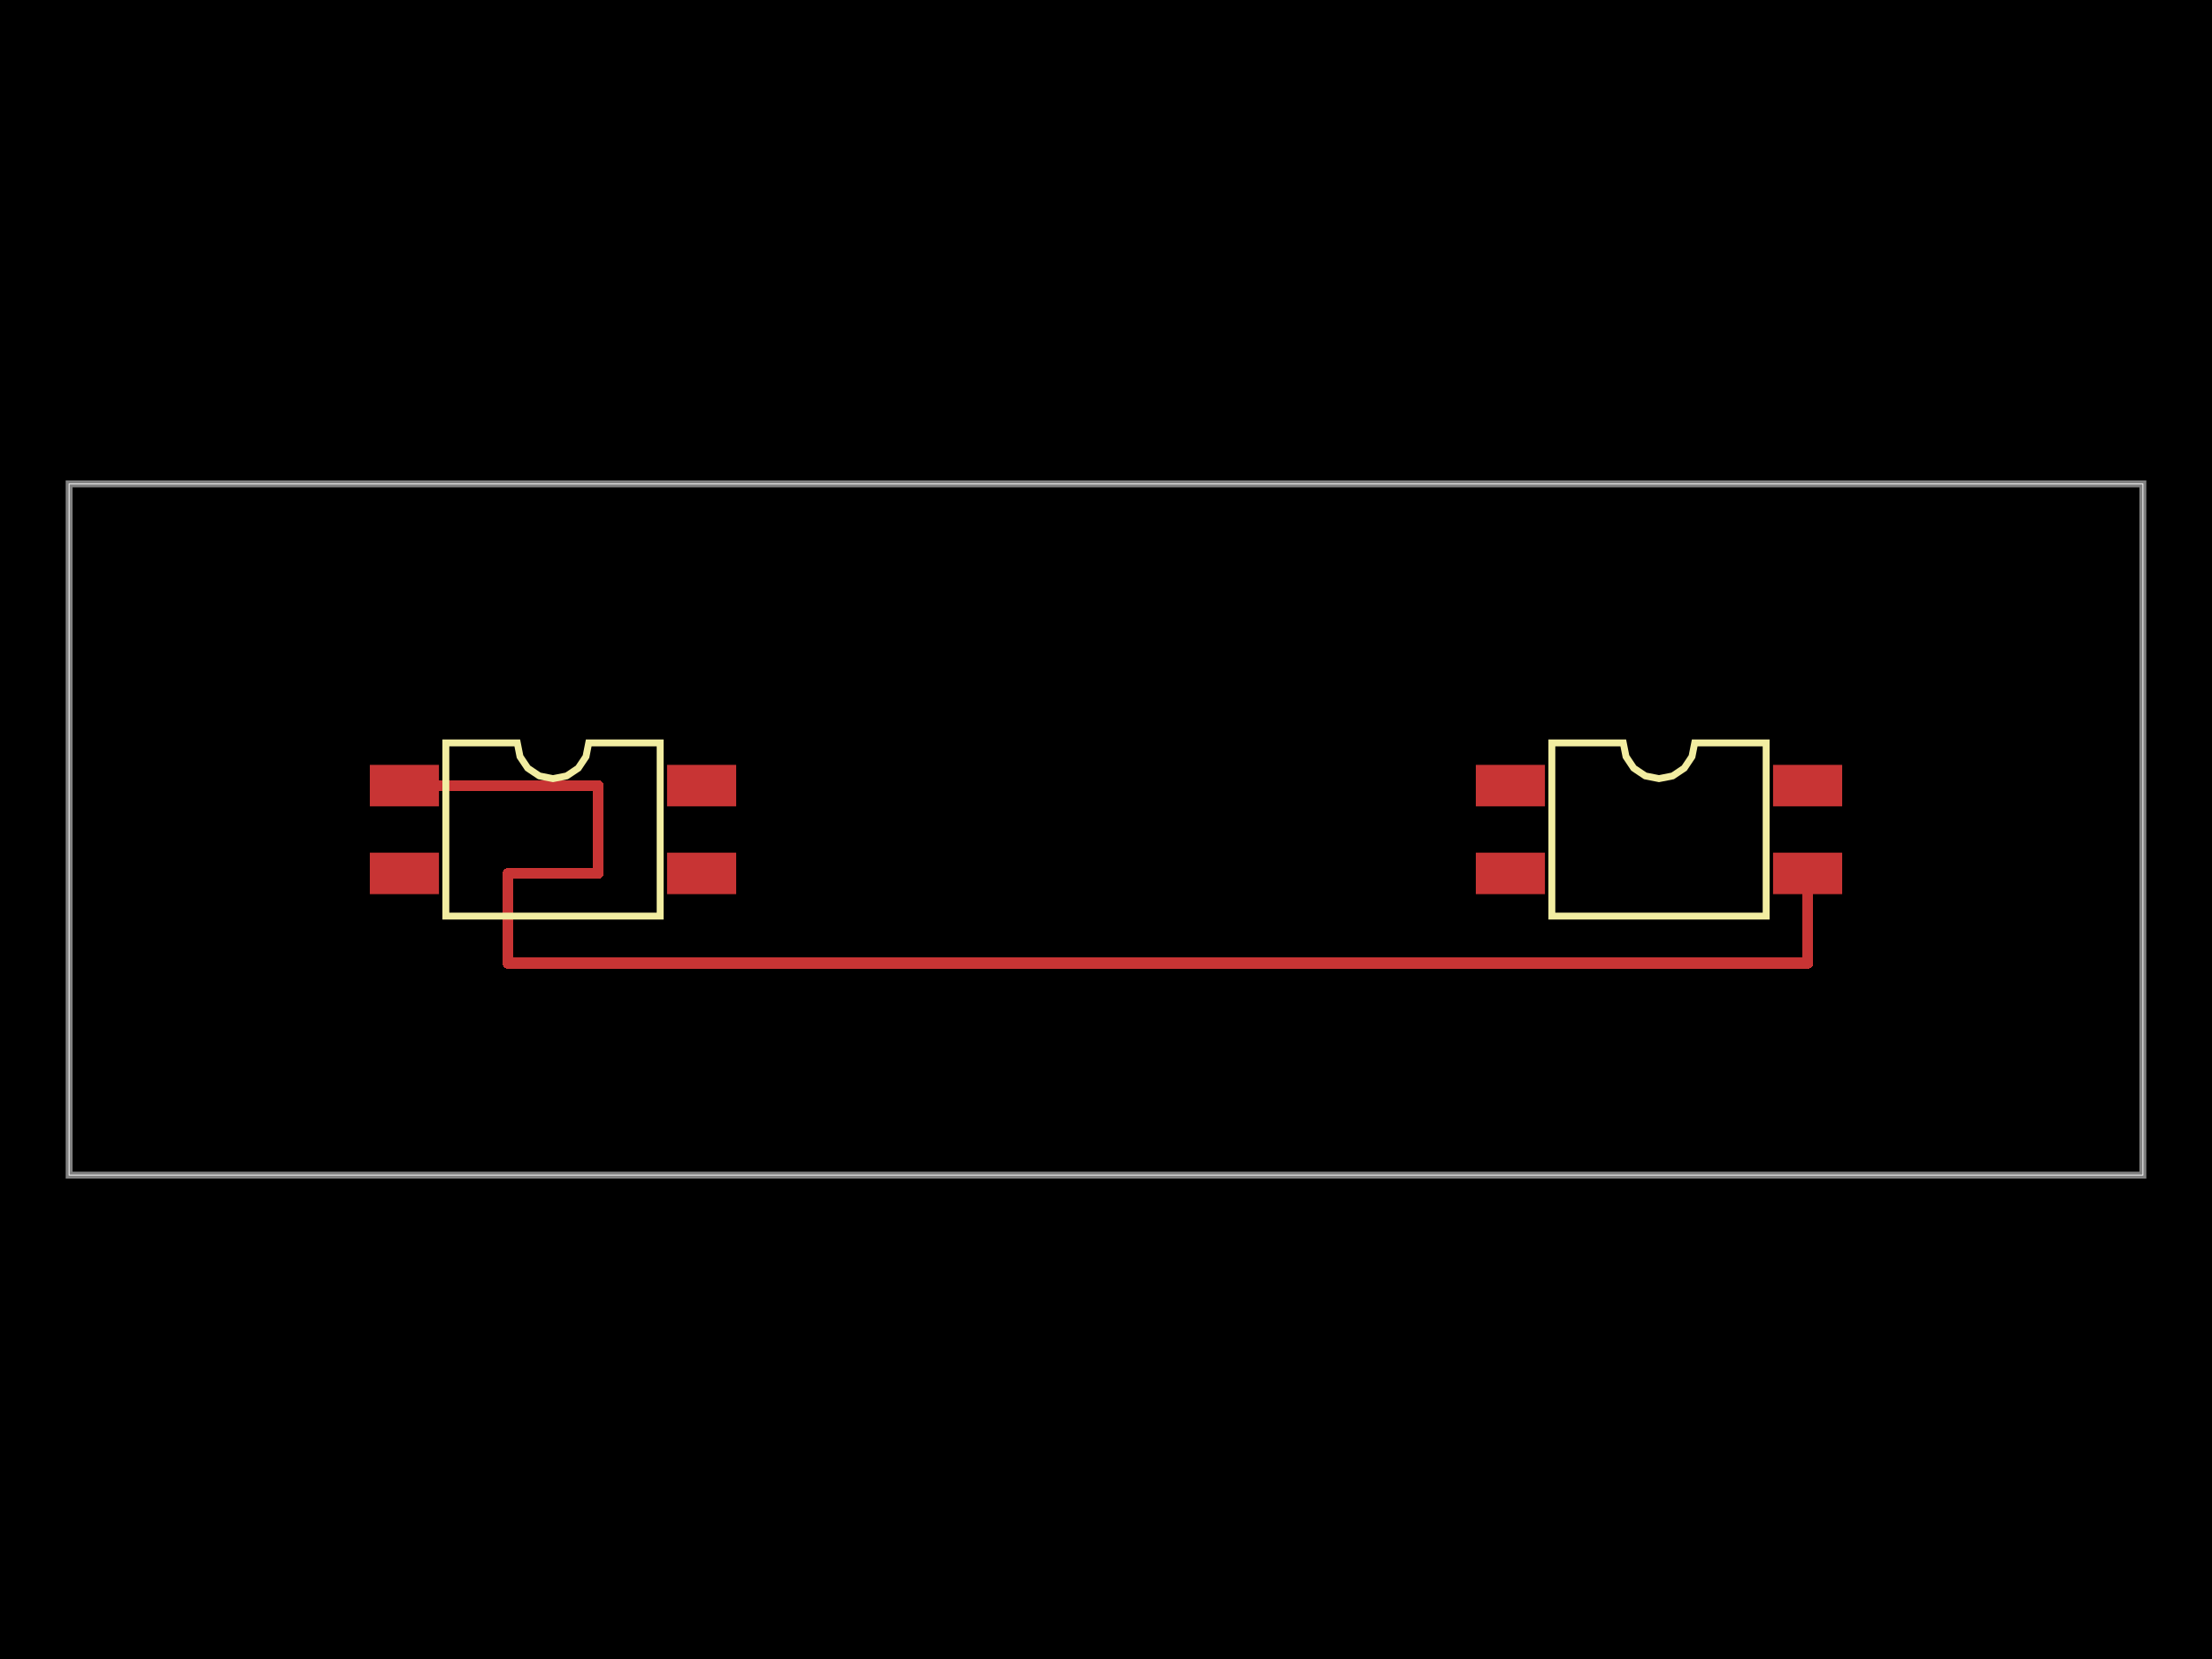
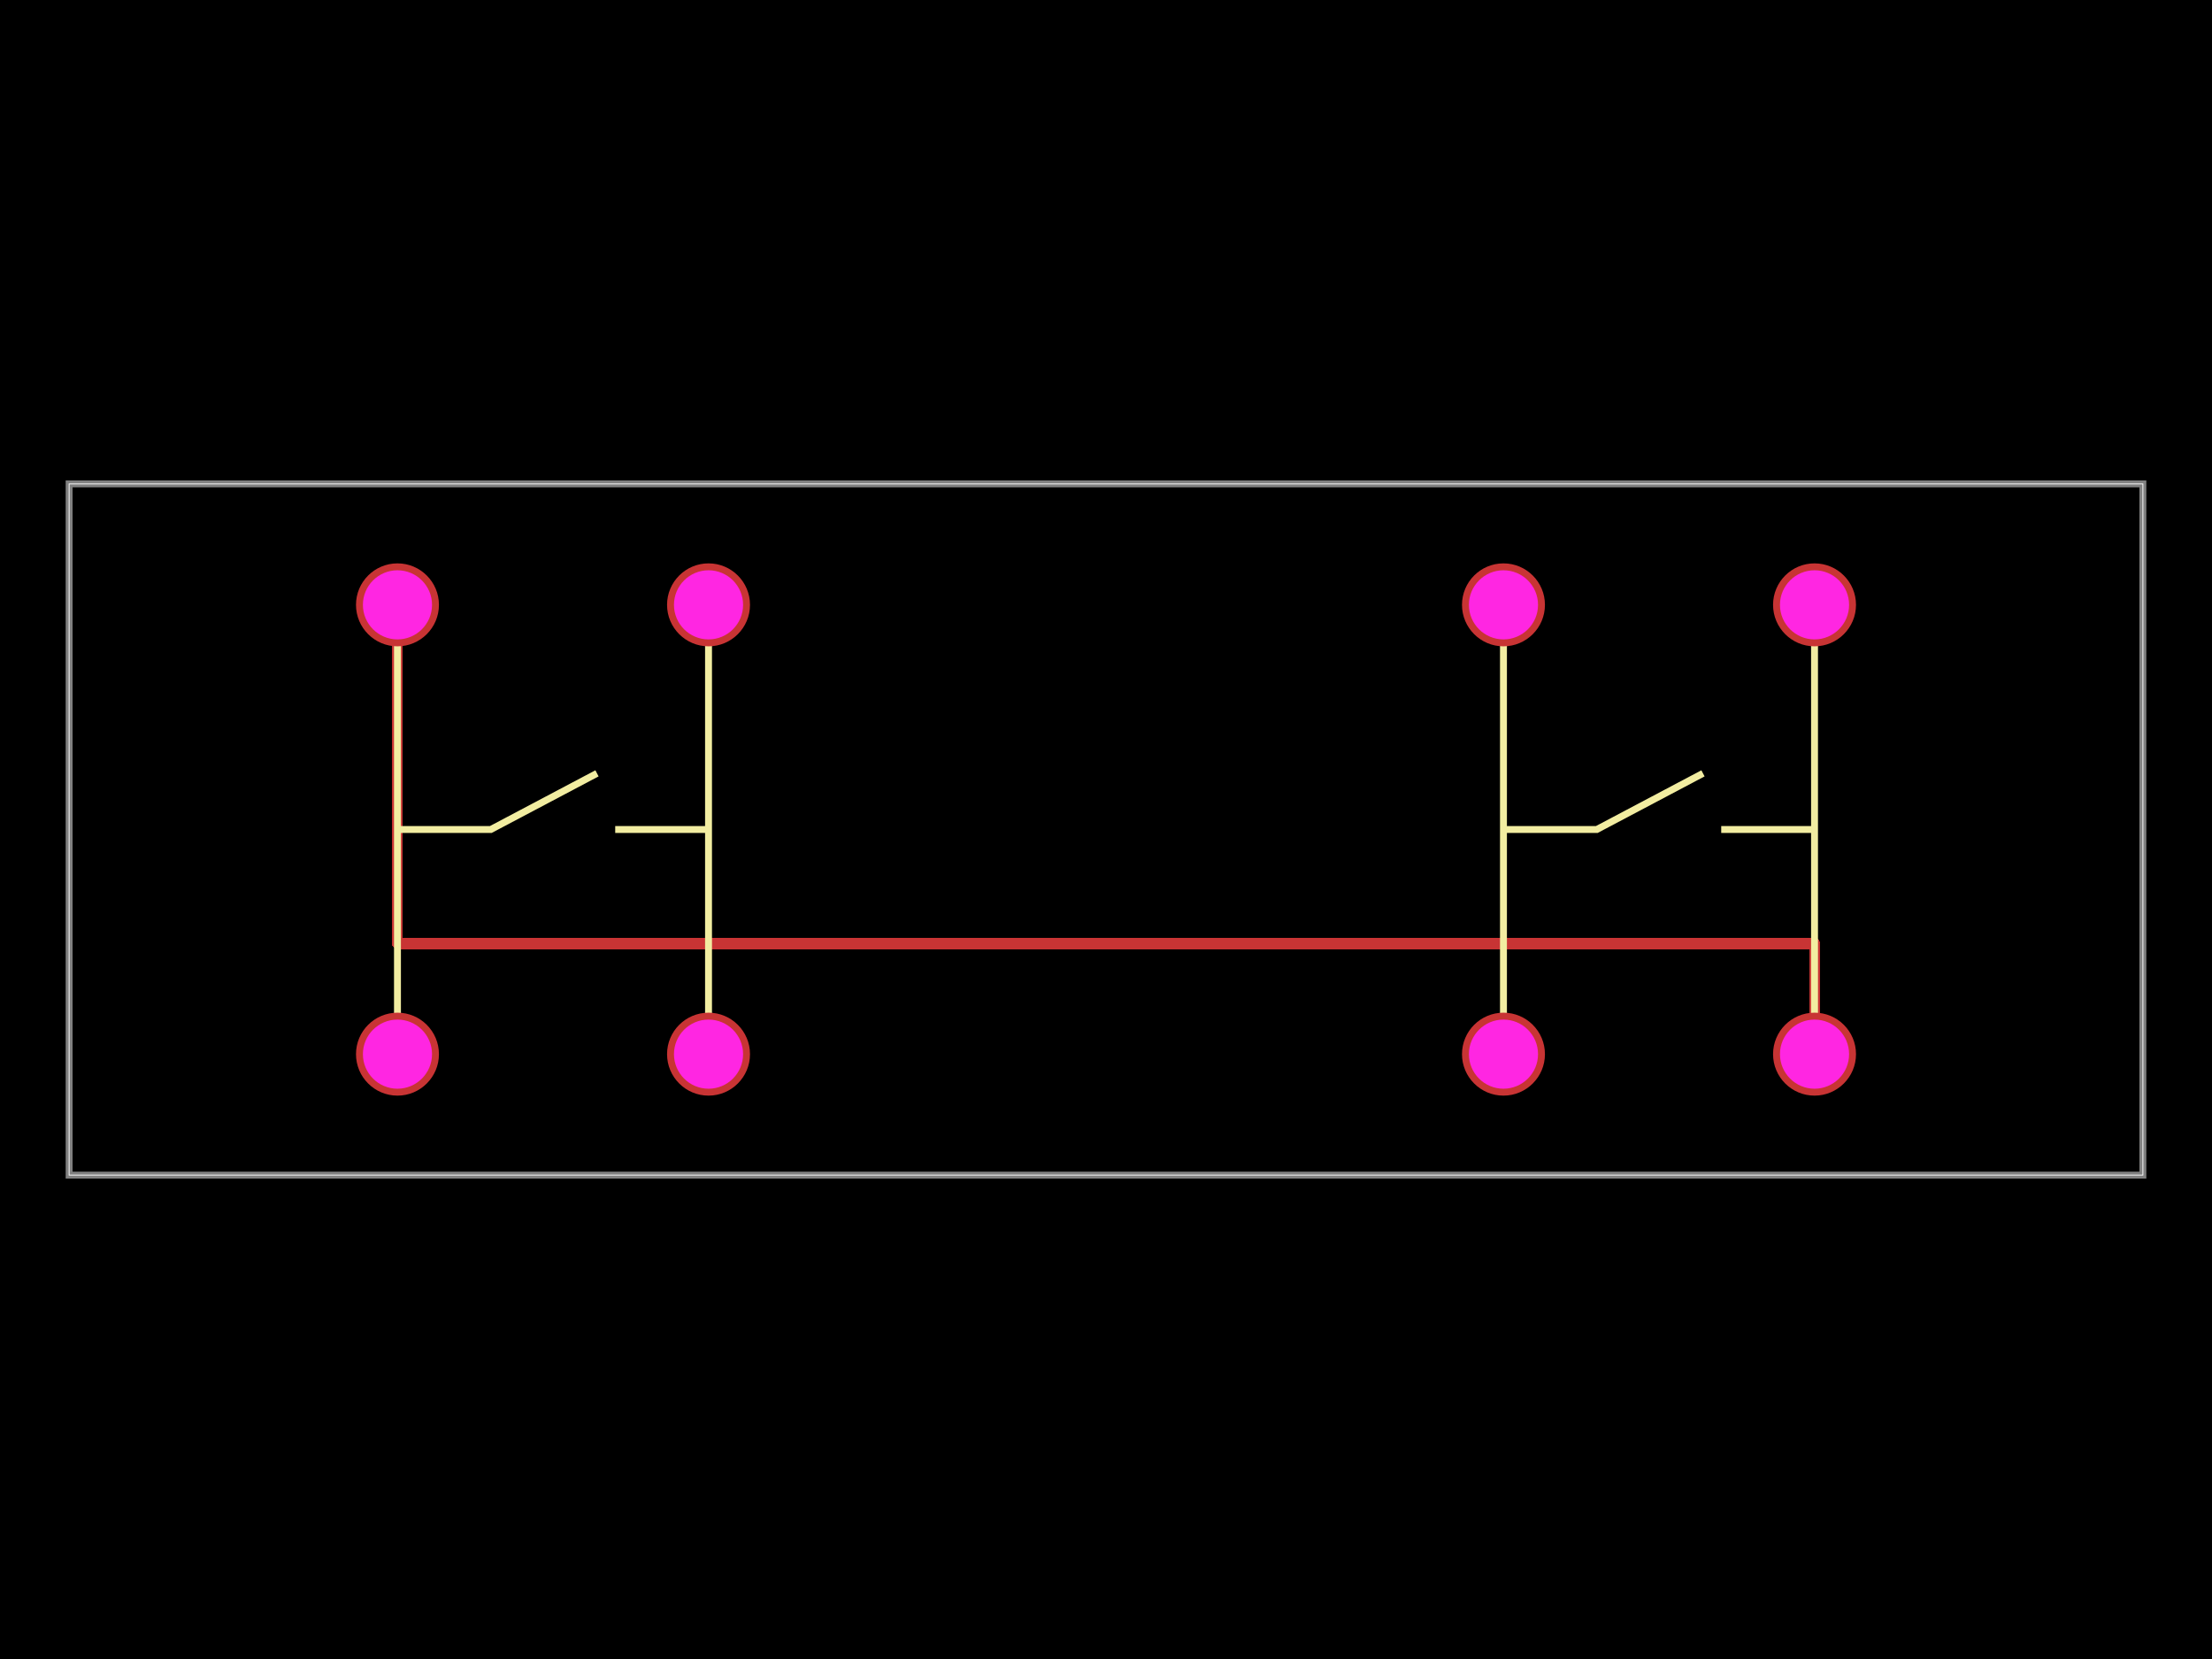
<svg xmlns="http://www.w3.org/2000/svg" width="800" height="600">
  <style>
              .boundary { fill: #000; }
              .pcb-board { fill: none; }
              .pcb-trace { fill: none; }
              .pcb-hole-outer { fill: rgb(200, 52, 52); }
              .pcb-hole-inner { fill: rgb(255, 38, 226); }
              .pcb-pad { }
              .pcb-boundary { fill: none; stroke: #fff; stroke-width: 0.3; }
              .pcb-silkscreen { fill: none; }
              .pcb-silkscreen-top { stroke: #f2eda1; }
              .pcb-silkscreen-bottom { stroke: #f2eda1; }
              .pcb-silkscreen-text { fill: #f2eda1; }
            </style>
  <rect class="boundary" x="0" y="0" width="800" height="600" />
  <rect class="pcb-boundary" x="25" y="175" width="750" height="250" />
  <path class="pcb-board" d="M 25 425 L 775 425 L 775 175 L 25 175 Z" stroke="rgba(255, 255, 255, 0.5)" stroke-width="2.5" />
  <g transform="translate(200, 300) rotate(0) scale(1, -1)">
-     <rect class="pcb-component" x="-66.25" y="-23.375" width="132.5" height="46.75" />
-     <rect class="pcb-component-outline" x="-66.25" y="-23.375" width="132.5" height="46.75" />
+     <rect class="pcb-component" x="-71.25" y="-96.25" width="142.5" height="192.5" />
+     <rect class="pcb-component-outline" x="-71.25" y="-96.25" width="142.5" height="192.5" />
  </g>
  <g transform="translate(600, 300) rotate(0) scale(1, -1)">
-     <rect class="pcb-component" x="-66.25" y="-23.375" width="132.5" height="46.75" />
-     <rect class="pcb-component-outline" x="-66.25" y="-23.375" width="132.5" height="46.75" />
+     <rect class="pcb-component" x="-71.25" y="-96.25" width="142.5" height="192.5" />
+     <rect class="pcb-component-outline" x="-71.25" y="-96.25" width="142.5" height="192.5" />
  </g>
-   <rect class="pcb-pad" fill="rgb(200, 52, 52)" x="133.75" y="276.625" width="25" height="15" />
-   <rect class="pcb-pad" fill="rgb(200, 52, 52)" x="133.75" y="308.375" width="25" height="15" />
-   <rect class="pcb-pad" fill="rgb(200, 52, 52)" x="241.25" y="308.375" width="25" height="15" />
-   <rect class="pcb-pad" fill="rgb(200, 52, 52)" x="241.25" y="276.625" width="25" height="15" />
-   <rect class="pcb-pad" fill="rgb(200, 52, 52)" x="533.75" y="276.625" width="25" height="15" />
-   <rect class="pcb-pad" fill="rgb(200, 52, 52)" x="533.75" y="308.375" width="25" height="15" />
-   <rect class="pcb-pad" fill="rgb(200, 52, 52)" x="641.25" y="308.375" width="25" height="15" />
-   <rect class="pcb-pad" fill="rgb(200, 52, 52)" x="641.25" y="276.625" width="25" height="15" />
-   <path class="pcb-trace" stroke="rgb(200, 52, 52)" d="M 146.25 284.125 L 216.25 284.125" stroke-width="4" stroke-linecap="round" stroke-linejoin="round" shape-rendering="crispEdges" />
-   <path class="pcb-trace" stroke="rgb(200, 52, 52)" d="M 216.25 284.125 L 216.25 315.875" stroke-width="4" stroke-linecap="round" stroke-linejoin="round" shape-rendering="crispEdges" />
-   <path class="pcb-trace" stroke="rgb(200, 52, 52)" d="M 216.25 315.875 L 183.75 315.875" stroke-width="4" stroke-linecap="round" stroke-linejoin="round" shape-rendering="crispEdges" />
-   <path class="pcb-trace" stroke="rgb(200, 52, 52)" d="M 183.75 315.875 L 183.75 348.375" stroke-width="4" stroke-linecap="round" stroke-linejoin="round" shape-rendering="crispEdges" />
-   <path class="pcb-trace" stroke="rgb(200, 52, 52)" d="M 183.75 348.375 L 653.75 348.375" stroke-width="4" stroke-linecap="round" stroke-linejoin="round" shape-rendering="crispEdges" />
-   <path class="pcb-trace" stroke="rgb(200, 52, 52)" d="M 653.75 348.375 L 653.75 315.875" stroke-width="4" stroke-linecap="round" stroke-linejoin="round" shape-rendering="crispEdges" />
-   <path class="pcb-silkscreen pcb-silkscreen-top" d="M 161.25 331.312 L 161.25 268.688 L 187.083 268.688 L 188.067 273.63 L 190.867 277.821 L 195.057 280.621 L 200 281.604 L 204.943 280.621 L 209.133 277.821 L 211.933 273.63 L 212.917 268.688 L 238.75 268.688 L 238.75 331.312 L 161.25 331.312 Z" stroke-width="2.5" data-pcb-component-id="pcb_component_0" data-pcb-silkscreen-path-id="pcb_silkscreen_path_0" />
-   <path class="pcb-silkscreen pcb-silkscreen-top" d="M 561.25 331.312 L 561.25 268.688 L 587.083 268.688 L 588.067 273.63 L 590.867 277.821 L 595.057 280.621 L 600 281.604 L 604.943 280.621 L 609.133 277.821 L 611.933 273.63 L 612.917 268.688 L 638.75 268.688 L 638.75 331.312 L 561.25 331.312 Z" stroke-width="2.5" data-pcb-component-id="pcb_component_1" data-pcb-silkscreen-path-id="pcb_silkscreen_path_1" />
+   <path class="pcb-trace" stroke="rgb(200, 52, 52)" d="M 143.75 218.75 L 143.75 341.25" stroke-width="4" stroke-linecap="round" stroke-linejoin="round" shape-rendering="crispEdges" />
+   <path class="pcb-trace" stroke="rgb(200, 52, 52)" d="M 143.75 341.25 L 656.25 341.25" stroke-width="4" stroke-linecap="round" stroke-linejoin="round" shape-rendering="crispEdges" />
+   <path class="pcb-trace" stroke="rgb(200, 52, 52)" d="M 656.25 341.25 L 656.25 381.25" stroke-width="4" stroke-linecap="round" stroke-linejoin="round" shape-rendering="crispEdges" />
+   <path class="pcb-silkscreen pcb-silkscreen-top" d="M 143.75 381.25 L 143.75 218.75" stroke-width="2.5" data-pcb-component-id="pcb_component_0" data-pcb-silkscreen-path-id="pcb_silkscreen_path_0" />
+   <path class="pcb-silkscreen pcb-silkscreen-top" d="M 256.25 381.25 L 256.25 218.75" stroke-width="2.5" data-pcb-component-id="pcb_component_0" data-pcb-silkscreen-path-id="pcb_silkscreen_path_1" />
+   <path class="pcb-silkscreen pcb-silkscreen-top" d="M 143.75 300 L 177.5 300 L 215.91 279.688" stroke-width="2.5" data-pcb-component-id="pcb_component_0" data-pcb-silkscreen-path-id="pcb_silkscreen_path_2" />
+   <path class="pcb-silkscreen pcb-silkscreen-top" d="M 256.25 300 L 222.5 300" stroke-width="2.5" data-pcb-component-id="pcb_component_0" data-pcb-silkscreen-path-id="pcb_silkscreen_path_3" />
+   <path class="pcb-silkscreen pcb-silkscreen-top" d="M 543.75 381.25 L 543.75 218.75" stroke-width="2.5" data-pcb-component-id="pcb_component_1" data-pcb-silkscreen-path-id="pcb_silkscreen_path_4" />
+   <path class="pcb-silkscreen pcb-silkscreen-top" d="M 656.25 381.25 L 656.25 218.75" stroke-width="2.5" data-pcb-component-id="pcb_component_1" data-pcb-silkscreen-path-id="pcb_silkscreen_path_5" />
+   <path class="pcb-silkscreen pcb-silkscreen-top" d="M 543.75 300 L 577.5 300 L 615.91 279.688" stroke-width="2.5" data-pcb-component-id="pcb_component_1" data-pcb-silkscreen-path-id="pcb_silkscreen_path_6" />
+   <path class="pcb-silkscreen pcb-silkscreen-top" d="M 656.25 300 L 622.5 300" stroke-width="2.5" data-pcb-component-id="pcb_component_1" data-pcb-silkscreen-path-id="pcb_silkscreen_path_7" />
+   <g>
+     <circle class="pcb-hole-outer" cx="143.75" cy="218.75" r="15" />
+     <circle class="pcb-hole-inner" cx="143.75" cy="218.75" r="12.5" />
+   </g>
+   <g>
+     <circle class="pcb-hole-outer" cx="143.75" cy="381.25" r="15" />
+     <circle class="pcb-hole-inner" cx="143.75" cy="381.25" r="12.5" />
+   </g>
+   <g>
+     <circle class="pcb-hole-outer" cx="256.25" cy="381.25" r="15" />
+     <circle class="pcb-hole-inner" cx="256.25" cy="381.25" r="12.5" />
+   </g>
+   <g>
+     <circle class="pcb-hole-outer" cx="256.25" cy="218.75" r="15" />
+     <circle class="pcb-hole-inner" cx="256.25" cy="218.75" r="12.5" />
+   </g>
+   <g>
+     <circle class="pcb-hole-outer" cx="543.75" cy="218.75" r="15" />
+     <circle class="pcb-hole-inner" cx="543.75" cy="218.75" r="12.5" />
+   </g>
+   <g>
+     <circle class="pcb-hole-outer" cx="543.75" cy="381.25" r="15" />
+     <circle class="pcb-hole-inner" cx="543.75" cy="381.25" r="12.5" />
+   </g>
+   <g>
+     <circle class="pcb-hole-outer" cx="656.25" cy="381.25" r="15" />
+     <circle class="pcb-hole-inner" cx="656.25" cy="381.25" r="12.5" />
+   </g>
+   <g>
+     <circle class="pcb-hole-outer" cx="656.25" cy="218.75" r="15" />
+     <circle class="pcb-hole-inner" cx="656.25" cy="218.75" r="12.5" />
+   </g>
</svg>
